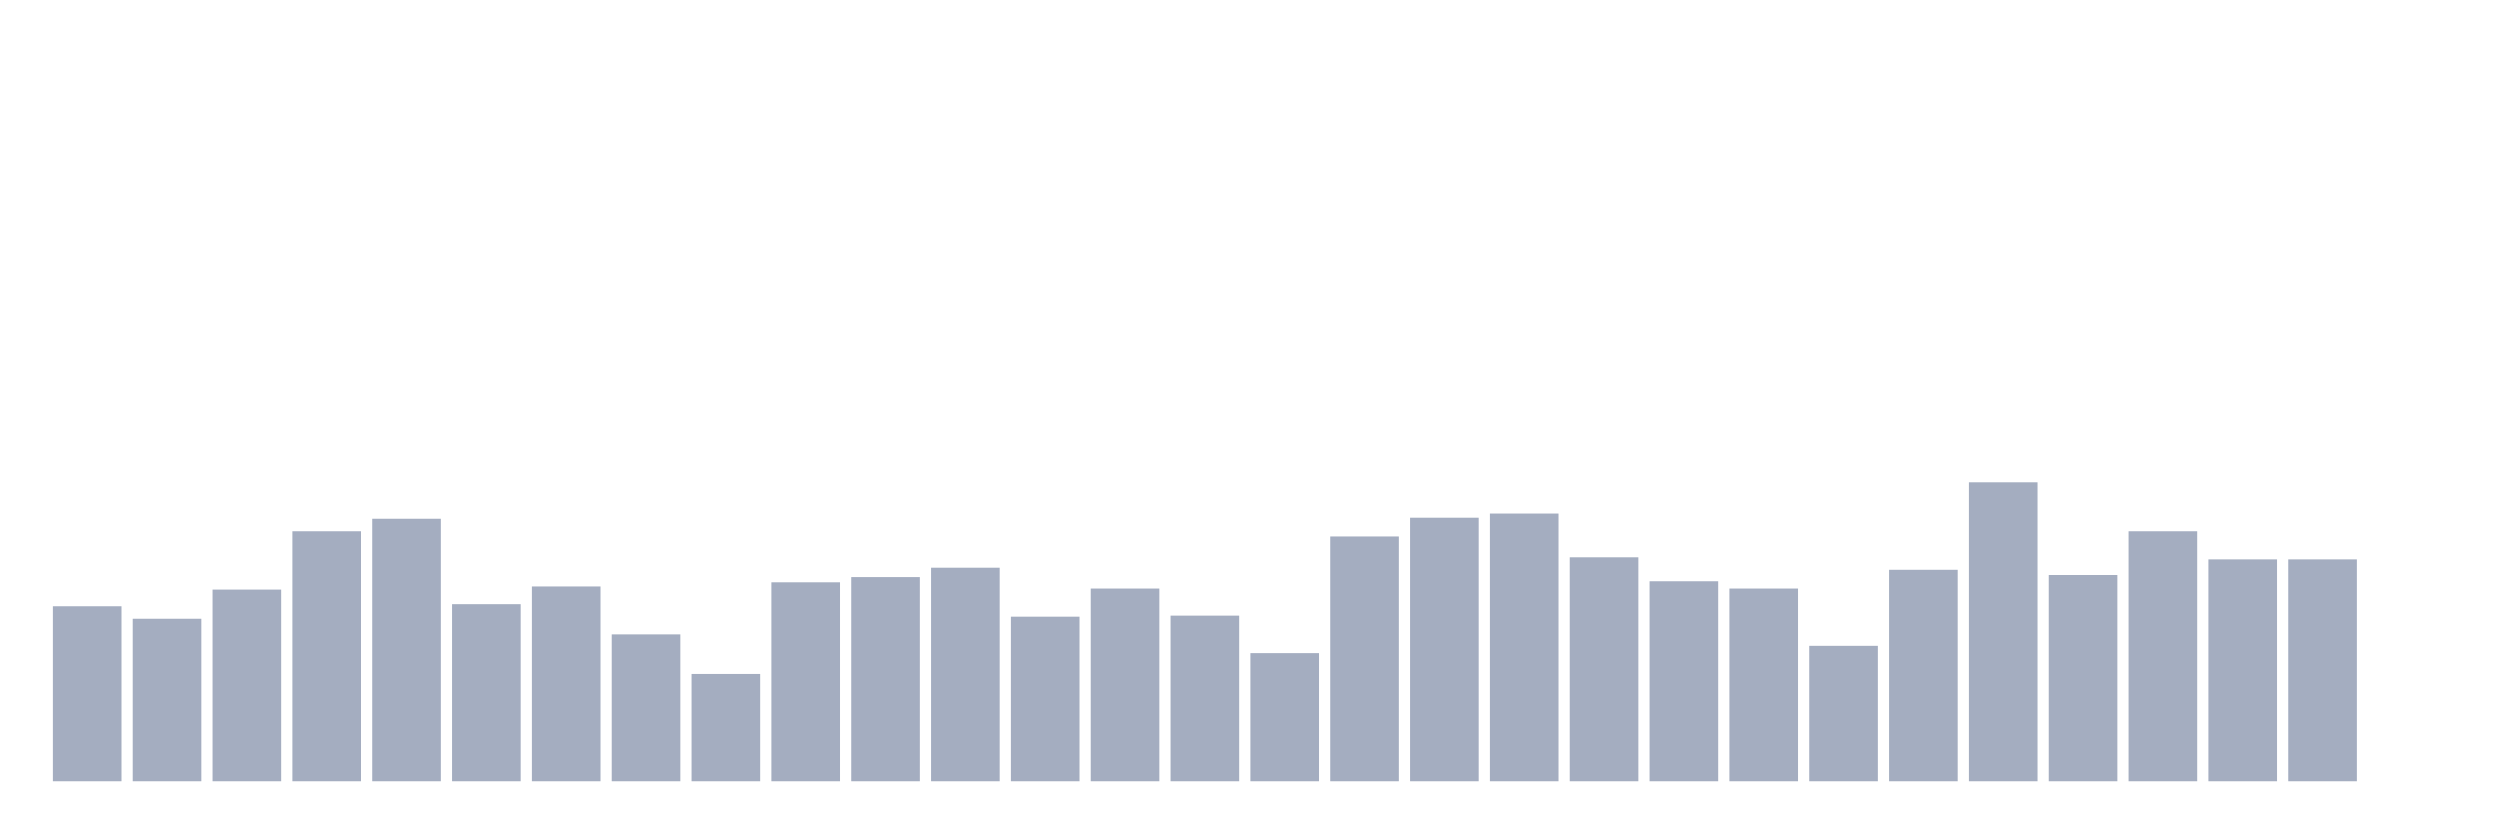
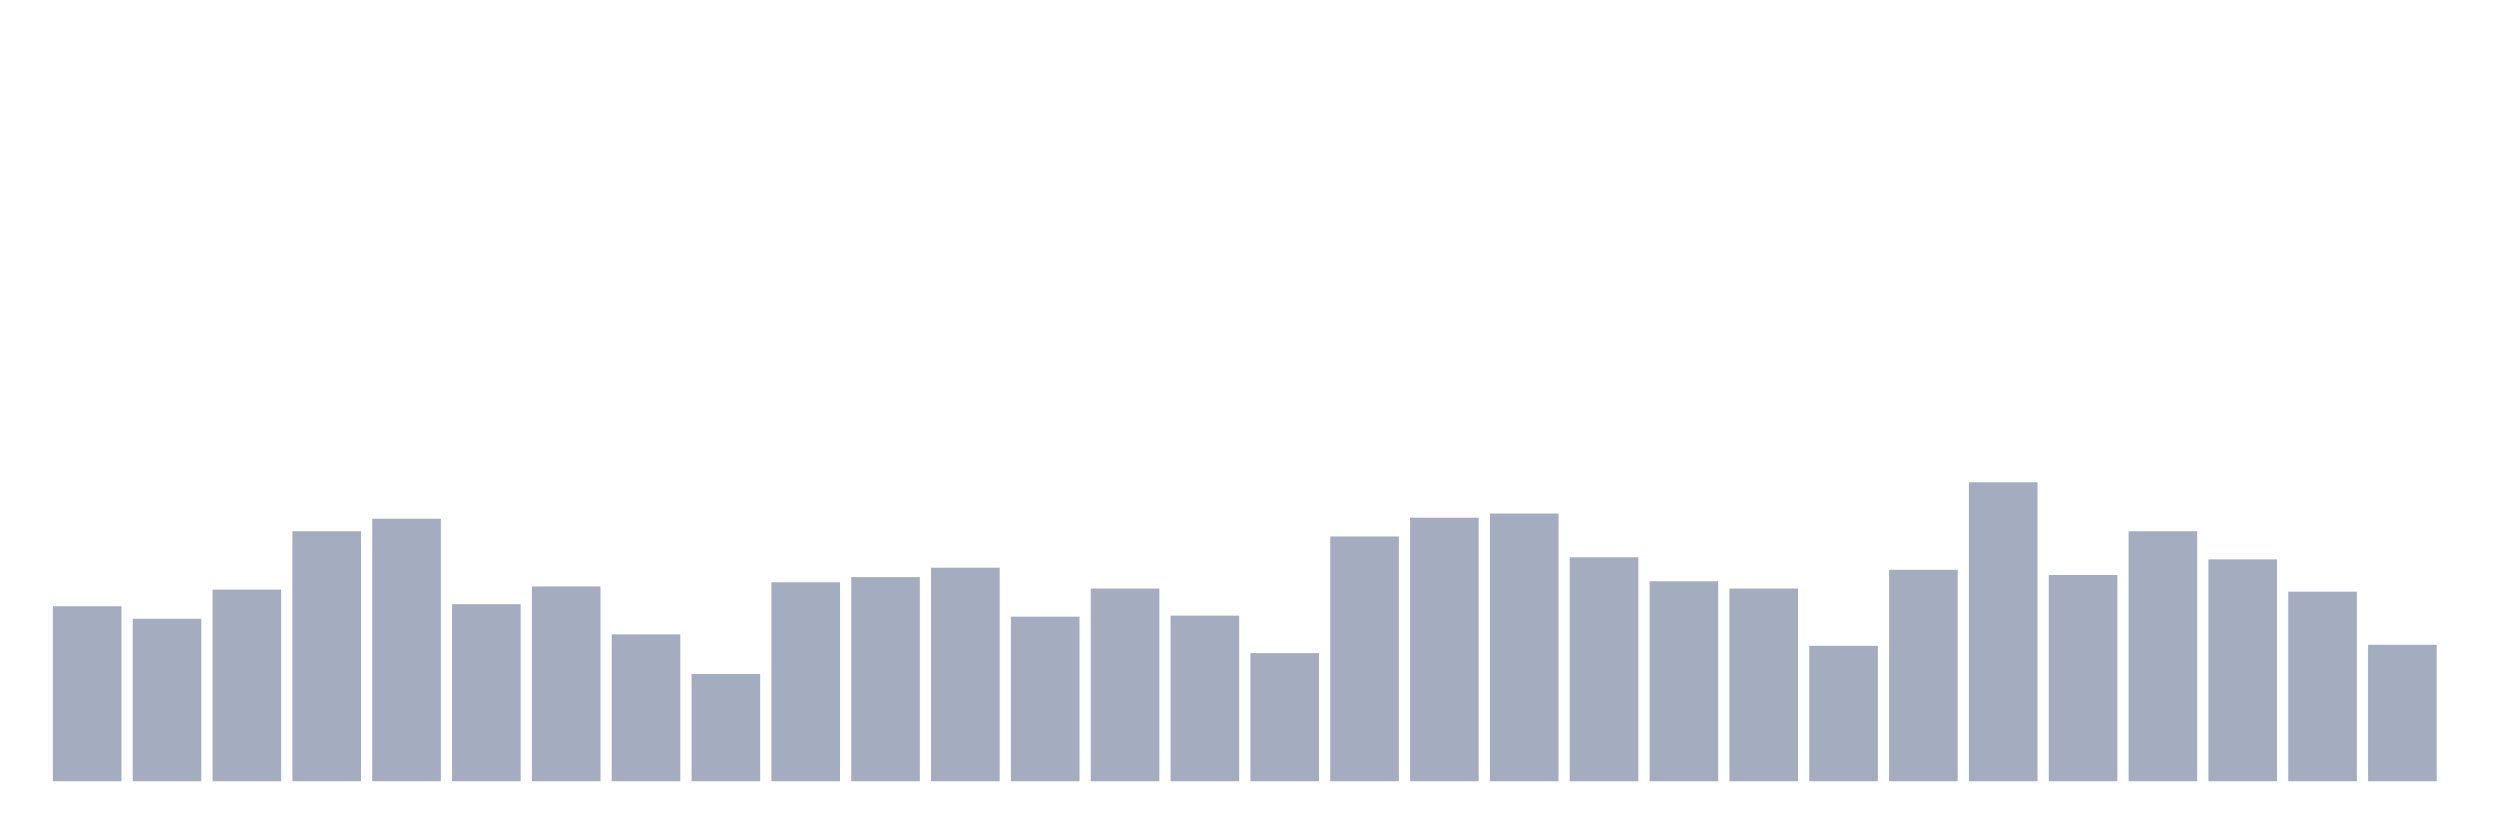
<svg xmlns="http://www.w3.org/2000/svg" viewBox="0 0 480 160">
  <g transform="translate(10,10)">
    <rect class="bar" x="0.153" width="13.175" y="106.4" height="33.6" fill="rgb(164,173,192)" />
    <rect class="bar" x="15.482" width="13.175" y="108.8" height="31.2" fill="rgb(164,173,192)" />
    <rect class="bar" x="30.81" width="13.175" y="103.2" height="36.8" fill="rgb(164,173,192)" />
    <rect class="bar" x="46.138" width="13.175" y="92" height="48" fill="rgb(164,173,192)" />
    <rect class="bar" x="61.466" width="13.175" y="89.6" height="50.4" fill="rgb(164,173,192)" />
    <rect class="bar" x="76.794" width="13.175" y="106" height="34" fill="rgb(164,173,192)" />
    <rect class="bar" x="92.123" width="13.175" y="102.6" height="37.4" fill="rgb(164,173,192)" />
    <rect class="bar" x="107.451" width="13.175" y="111.8" height="28.2" fill="rgb(164,173,192)" />
    <rect class="bar" x="122.779" width="13.175" y="119.4" height="20.6" fill="rgb(164,173,192)" />
    <rect class="bar" x="138.107" width="13.175" y="101.8" height="38.2" fill="rgb(164,173,192)" />
    <rect class="bar" x="153.436" width="13.175" y="100.8" height="39.2" fill="rgb(164,173,192)" />
    <rect class="bar" x="168.764" width="13.175" y="99" height="41" fill="rgb(164,173,192)" />
    <rect class="bar" x="184.092" width="13.175" y="108.4" height="31.6" fill="rgb(164,173,192)" />
    <rect class="bar" x="199.42" width="13.175" y="103" height="37" fill="rgb(164,173,192)" />
    <rect class="bar" x="214.748" width="13.175" y="108.2" height="31.8" fill="rgb(164,173,192)" />
    <rect class="bar" x="230.077" width="13.175" y="115.4" height="24.6" fill="rgb(164,173,192)" />
    <rect class="bar" x="245.405" width="13.175" y="93" height="47" fill="rgb(164,173,192)" />
    <rect class="bar" x="260.733" width="13.175" y="89.4" height="50.6" fill="rgb(164,173,192)" />
    <rect class="bar" x="276.061" width="13.175" y="88.6" height="51.4" fill="rgb(164,173,192)" />
    <rect class="bar" x="291.39" width="13.175" y="97" height="43" fill="rgb(164,173,192)" />
    <rect class="bar" x="306.718" width="13.175" y="101.6" height="38.4" fill="rgb(164,173,192)" />
    <rect class="bar" x="322.046" width="13.175" y="103" height="37" fill="rgb(164,173,192)" />
    <rect class="bar" x="337.374" width="13.175" y="114" height="26" fill="rgb(164,173,192)" />
    <rect class="bar" x="352.702" width="13.175" y="99.4" height="40.6" fill="rgb(164,173,192)" />
    <rect class="bar" x="368.031" width="13.175" y="82.6" height="57.4" fill="rgb(164,173,192)" />
    <rect class="bar" x="383.359" width="13.175" y="100.4" height="39.6" fill="rgb(164,173,192)" />
    <rect class="bar" x="398.687" width="13.175" y="92" height="48" fill="rgb(164,173,192)" />
    <rect class="bar" x="414.015" width="13.175" y="97.4" height="42.6" fill="rgb(164,173,192)" />
-     <rect class="bar" x="429.344" width="13.175" y="97.4" height="42.6" fill="rgb(164,173,192)" />
-     <rect class="bar" x="444.672" width="13.175" y="140" height="0" fill="rgb(164,173,192)" />
+     <rect class="bar" x="429.344" width="13.175" y="103.6" height="36.4" fill="rgb(164,173,192)" />
+     <rect class="bar" x="444.672" width="13.175" y="113.8" height="26.2" fill="rgb(164,173,192)" />
  </g>
</svg>
